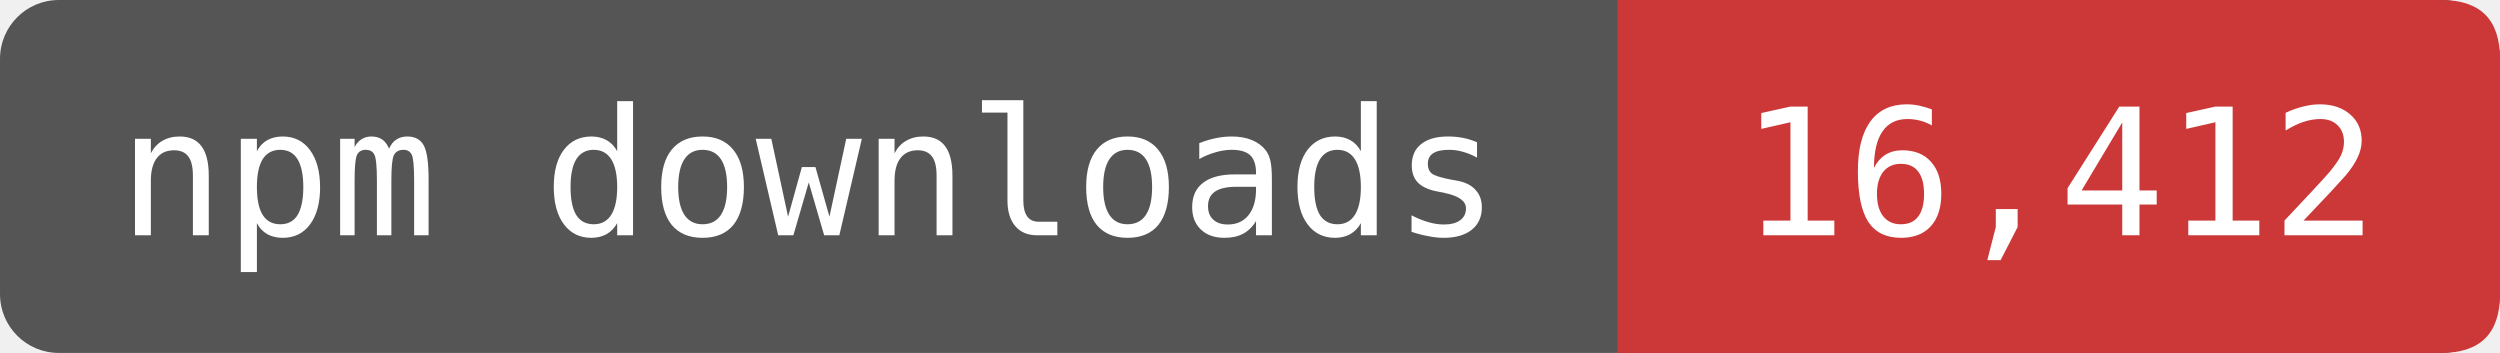
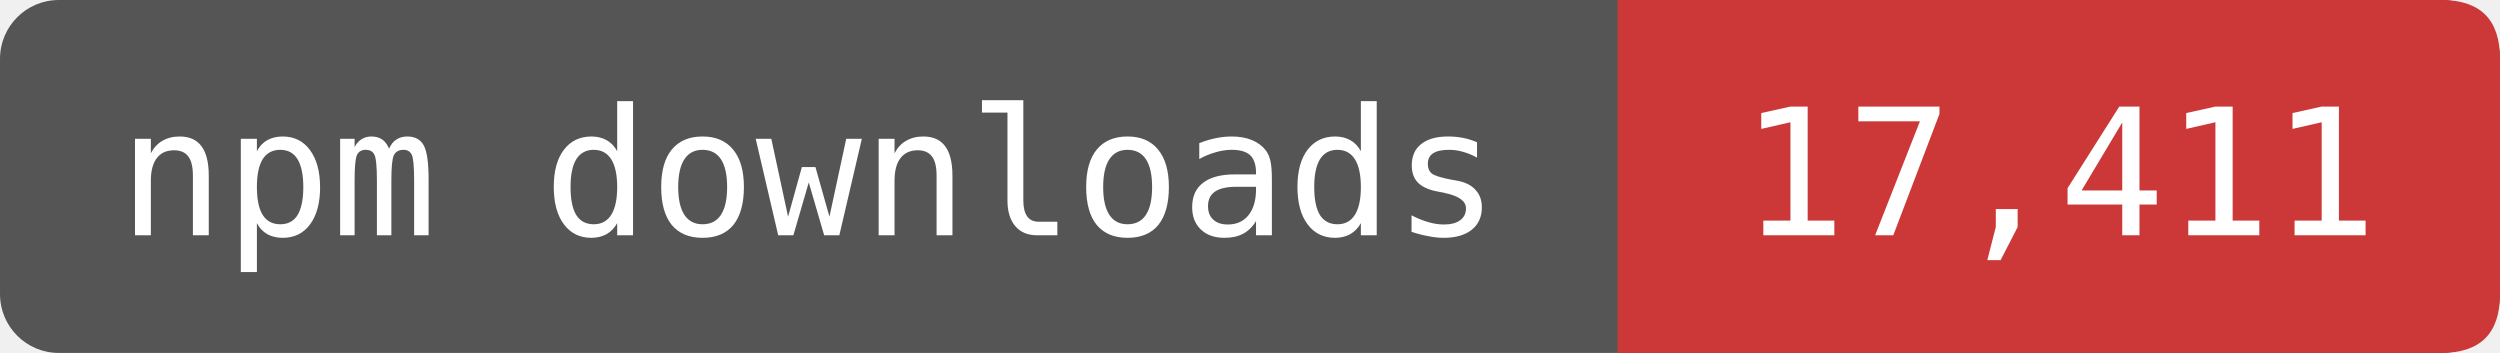
- <svg xmlns="http://www.w3.org/2000/svg" width="141.667" height="20" viewBox="0 0 170 24" role="img" aria-label="npm downloads: 16,412">
+ <svg xmlns="http://www.w3.org/2000/svg" width="141.667" height="20" viewBox="0 0 170 24" role="img" aria-label="npm downloads: 17,411">
  <rect width="170" height="24" rx="4" fill="#555" />
  <path d="M110 0H166Q170 0 170 4V20Q170 24 166 24H110Z" fill="#CB3837" />
  <g fill="#fff" font-family="DejaVu Sans Mono,monospace" font-size="12" text-anchor="middle">
    <text x="55" y="16">npm downloads</text>
-     <text x="140" y="16">16,412</text>
+     <text x="140" y="16">17,411</text>
  </g>
</svg>
